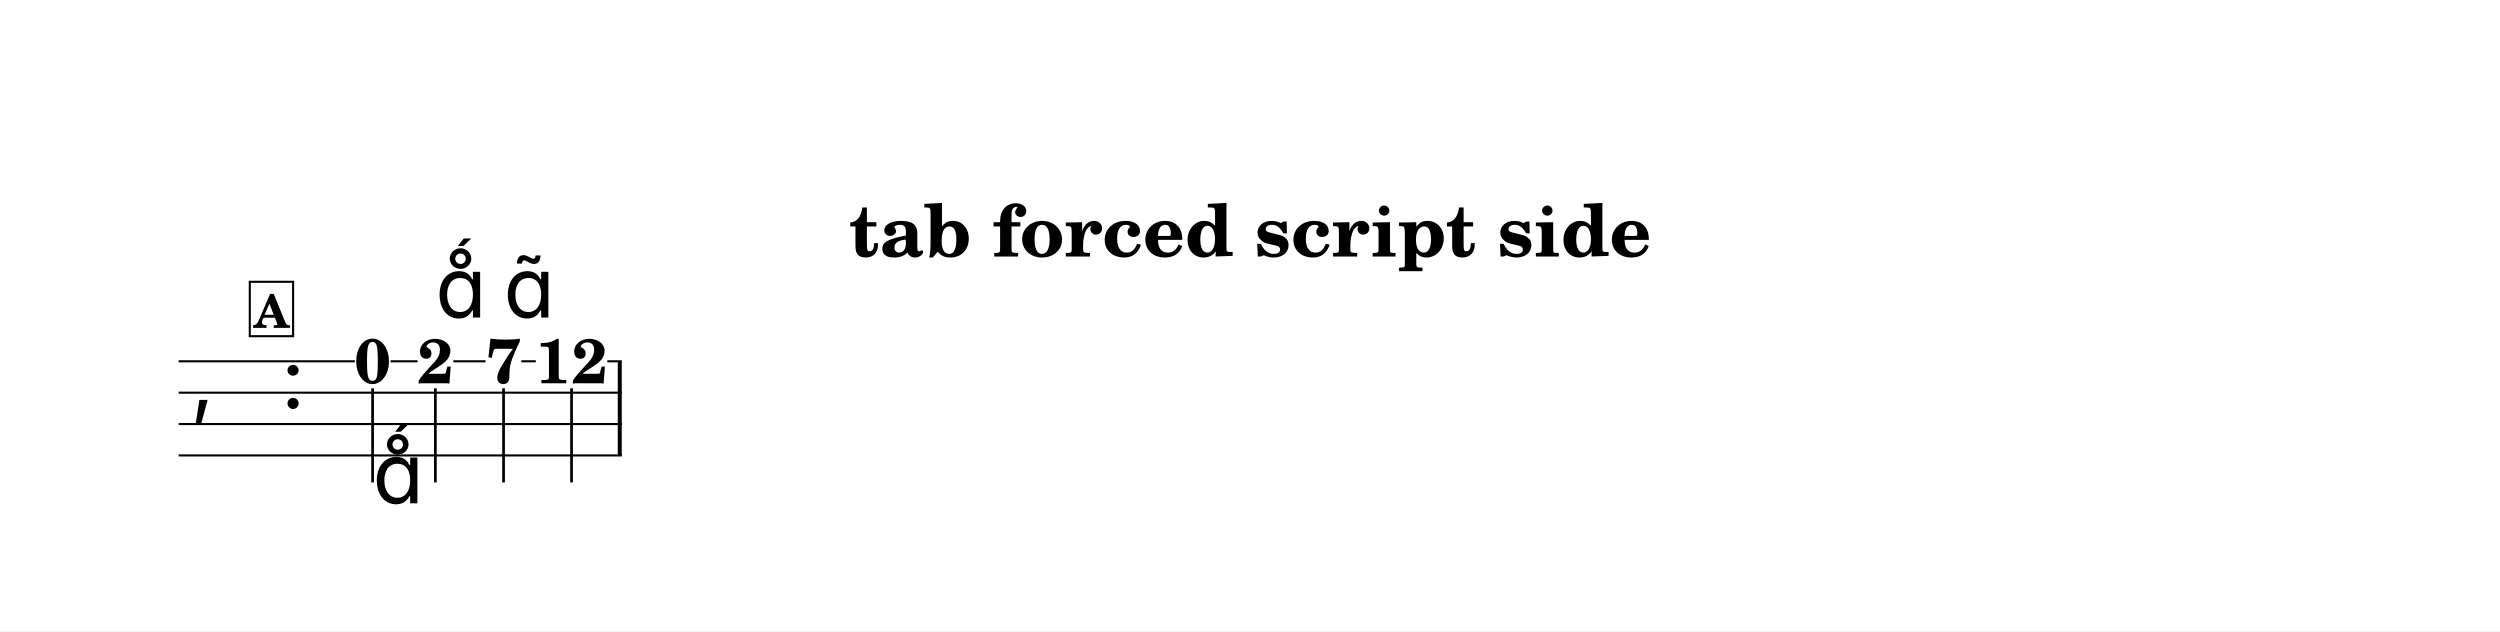
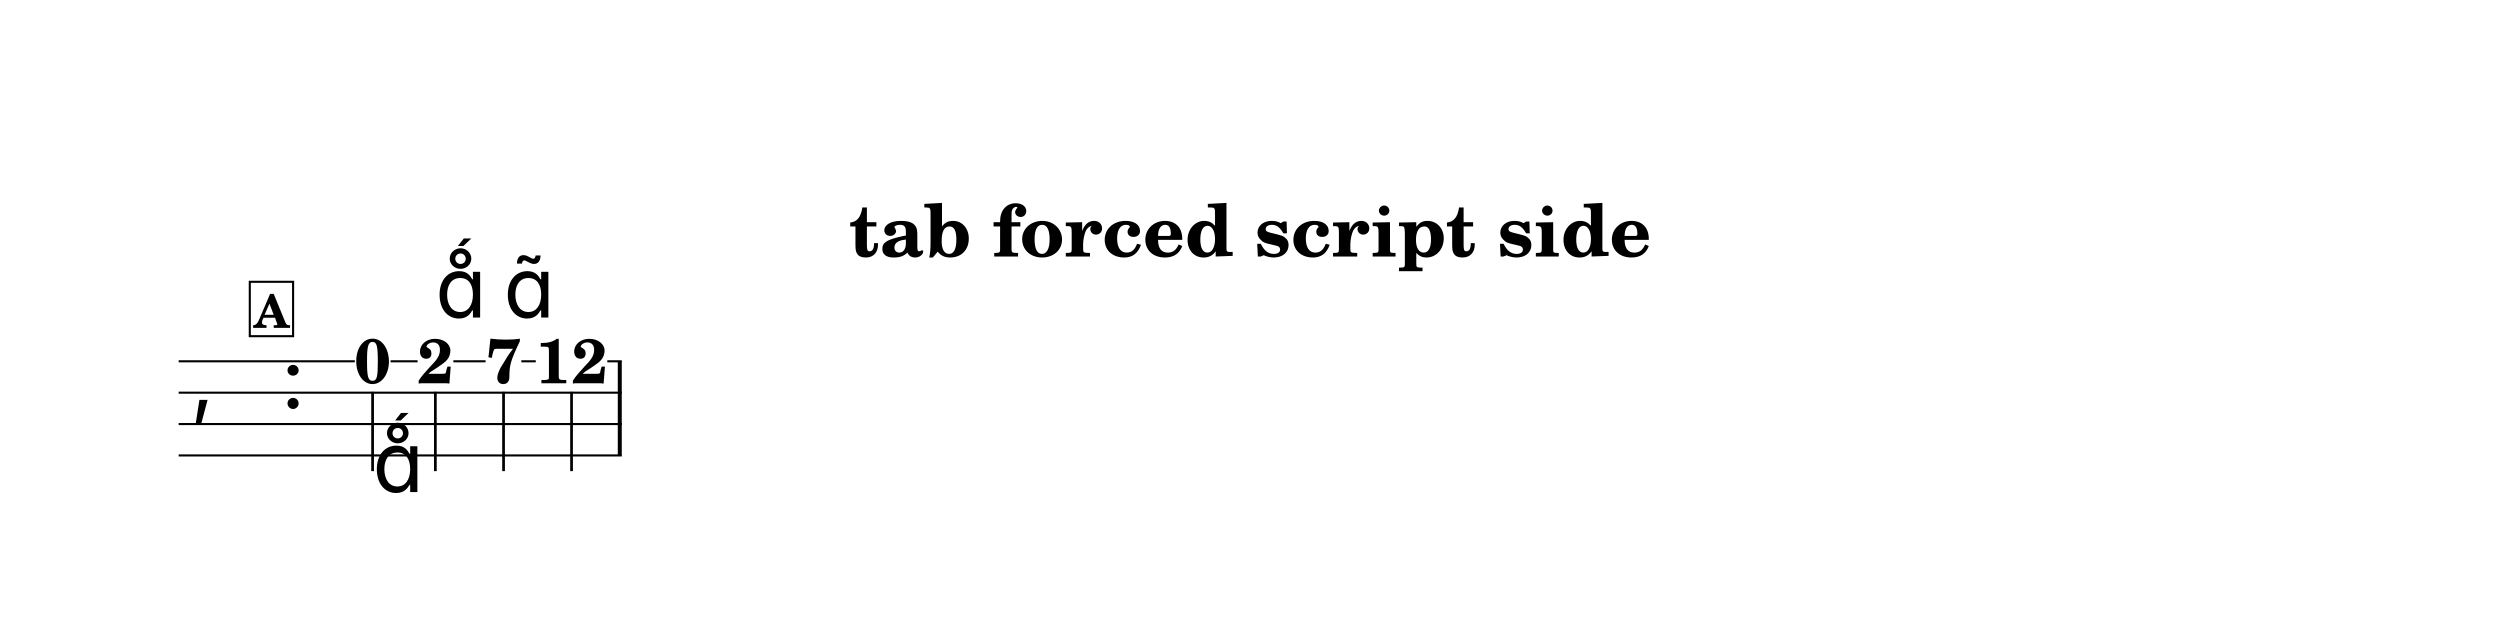
- <svg xmlns="http://www.w3.org/2000/svg" width="1195.0" height="301.7" viewBox="0 0 119.50 30.17" font-family="TeX Gyre Schola, serif">
+ <svg xmlns="http://www.w3.org/2000/svg" width="1195.0" height="296.3" viewBox="0 0 119.50 29.63" font-family="TeX Gyre Schola, serif">
  <style>
  @font-face { font-family: 'Emmentaler'; src: local('Emmentaler'); }
  .music { font-family: 'Emmentaler', serif; }
</style>
-   <rect x="0" y="0" width="119.50" height="30.17" fill="#FFFFFF" />
+   <rect x="0" y="0" width="119.50" height="29.63" fill="#FFFFFF" />
  <text x="59.75" y="12.26" font-size="3.49" font-weight="bold" text-anchor="middle" data-pos="6">tab forced script side</text>
  <g transform="translate(8.54,0.00) scale(1,1)">
    <text class="music" x="0.60" y="19.52" font-size="4.00"></text>
    <text class="music" x="4.92" y="19.52" font-size="4.00" data-pos="36"></text>
    <rect x="20.99" y="17.27" width="0.19" height="4.50" data-pos="140" />
    <text x="9.27" y="18.31" font-size="3.00" font-weight="bold" text-anchor="middle" data-pos="98">0</text>
-     <line x1="9.27" y1="18.56" x2="9.27" y2="23.06" stroke="#000000" stroke-width="0.130" />
+     <line x1="9.27" y1="18.73" x2="9.27" y2="22.52" stroke="#000000" stroke-width="0.130" />
    <text x="12.27" y="18.32" font-size="3.00" font-weight="bold" text-anchor="middle" data-pos="114">2</text>
-     <line x1="12.27" y1="18.56" x2="12.27" y2="23.06" stroke="#000000" stroke-width="0.130" />
+     <line x1="12.27" y1="18.73" x2="12.27" y2="22.52" stroke="#000000" stroke-width="0.130" />
    <text x="15.53" y="18.31" font-size="3.00" font-weight="bold" text-anchor="middle" data-pos="124">7</text>
-     <line x1="15.53" y1="18.56" x2="15.53" y2="23.06" stroke="#000000" stroke-width="0.130" />
+     <line x1="15.53" y1="18.73" x2="15.53" y2="22.52" stroke="#000000" stroke-width="0.130" />
    <text x="18.78" y="18.32" font-size="3.00" font-weight="bold" text-anchor="middle" data-pos="139">12</text>
-     <line x1="18.78" y1="18.56" x2="18.78" y2="23.06" stroke="#000000" stroke-width="0.130" />
+     <line x1="18.78" y1="18.73" x2="18.78" y2="22.52" stroke="#000000" stroke-width="0.130" />
    <line x1="0.00" y1="17.27" x2="8.42" y2="17.27" stroke="#000000" stroke-width="0.100" />
    <line x1="10.13" y1="17.27" x2="11.42" y2="17.27" stroke="#000000" stroke-width="0.100" />
    <line x1="13.13" y1="17.27" x2="14.67" y2="17.27" stroke="#000000" stroke-width="0.100" />
    <line x1="16.38" y1="17.27" x2="17.07" y2="17.27" stroke="#000000" stroke-width="0.100" />
    <line x1="20.49" y1="17.27" x2="21.18" y2="17.27" stroke="#000000" stroke-width="0.100" />
    <line x1="0.00" y1="18.77" x2="21.18" y2="18.77" stroke="#000000" stroke-width="0.100" />
    <line x1="0.00" y1="20.27" x2="21.18" y2="20.27" stroke="#000000" stroke-width="0.100" />
    <line x1="0.00" y1="21.77" x2="21.18" y2="21.77" stroke="#000000" stroke-width="0.100" />
-     <text class="music" x="9.27" y="24.06" font-size="4.00" data-pos="101"></text>
+     <text class="music" x="9.27" y="23.52" font-size="4.00" data-pos="101"></text>
    <text class="music" x="12.27" y="15.18" font-size="4.00" data-pos="116"></text>
    <text class="music" x="15.53" y="15.18" font-size="4.00" data-pos="126"></text>
    <rect x="3.40" y="13.47" width="2.07" height="2.60" fill="#FFFFFF" stroke="#000000" stroke-width="0.100" data-pos="86" />
    <text x="4.44" y="15.67" font-size="2.20" font-weight="bold" text-anchor="middle" data-pos="86">A</text>
  </g>
</svg>
